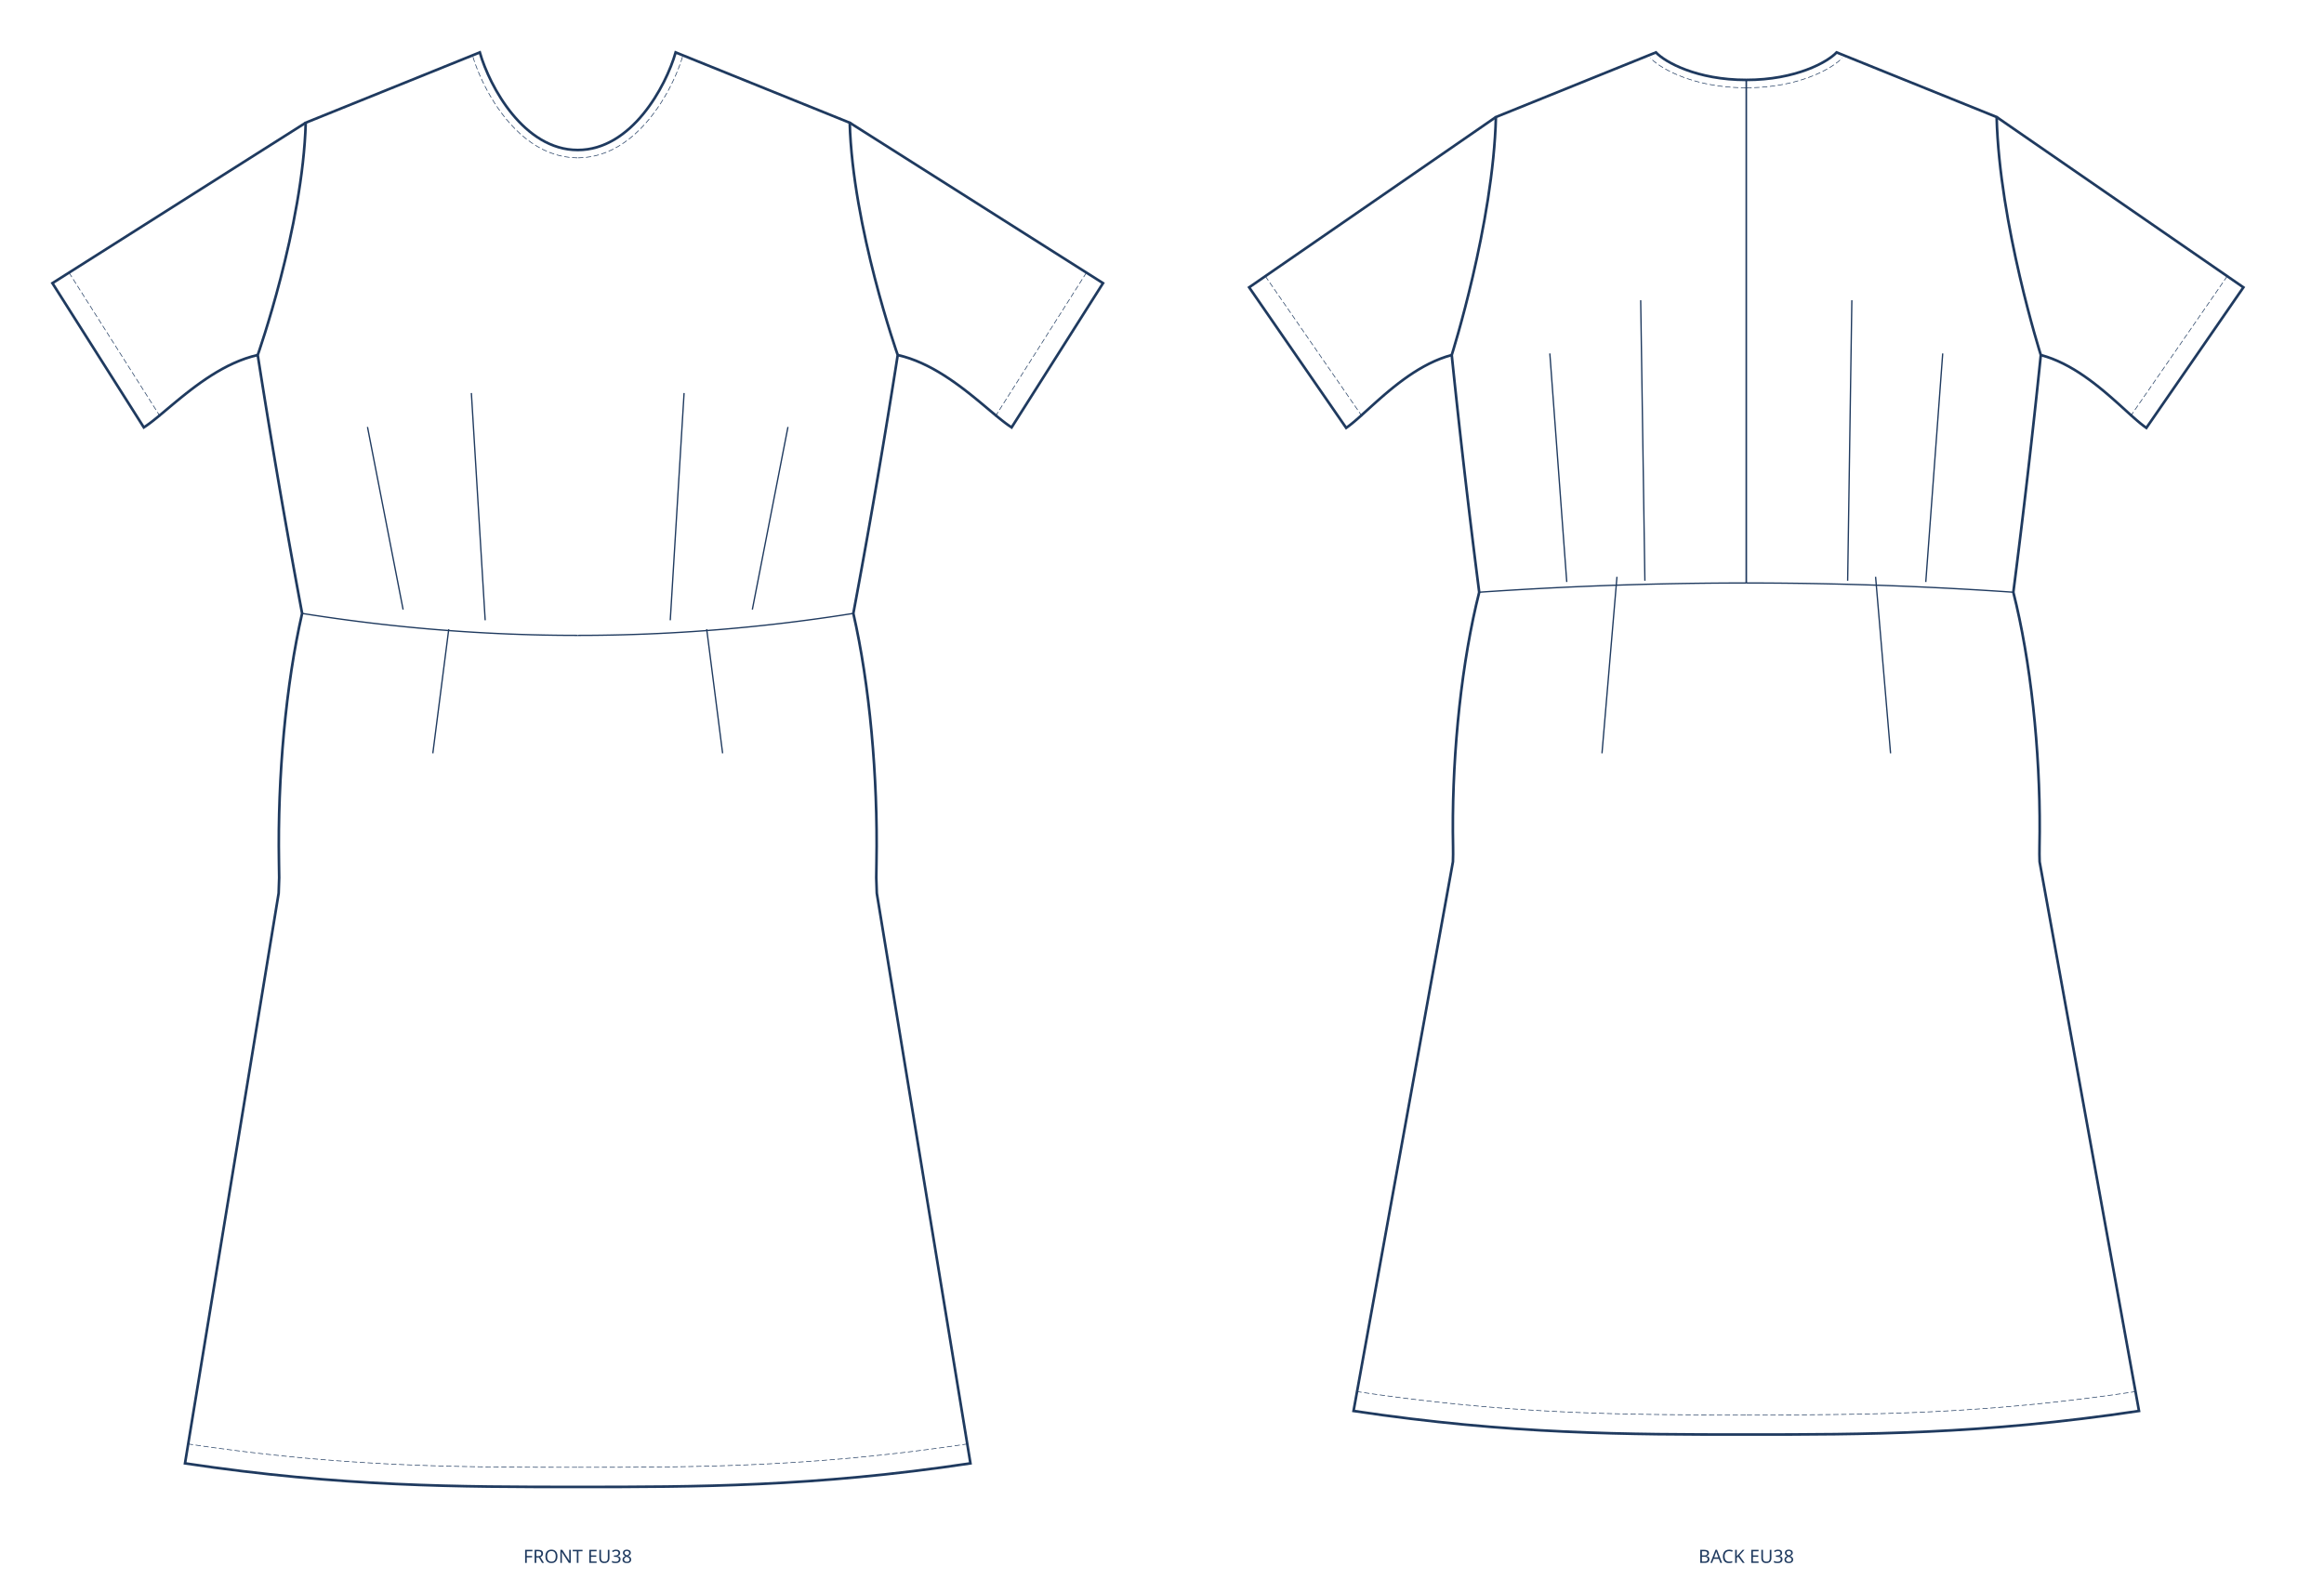
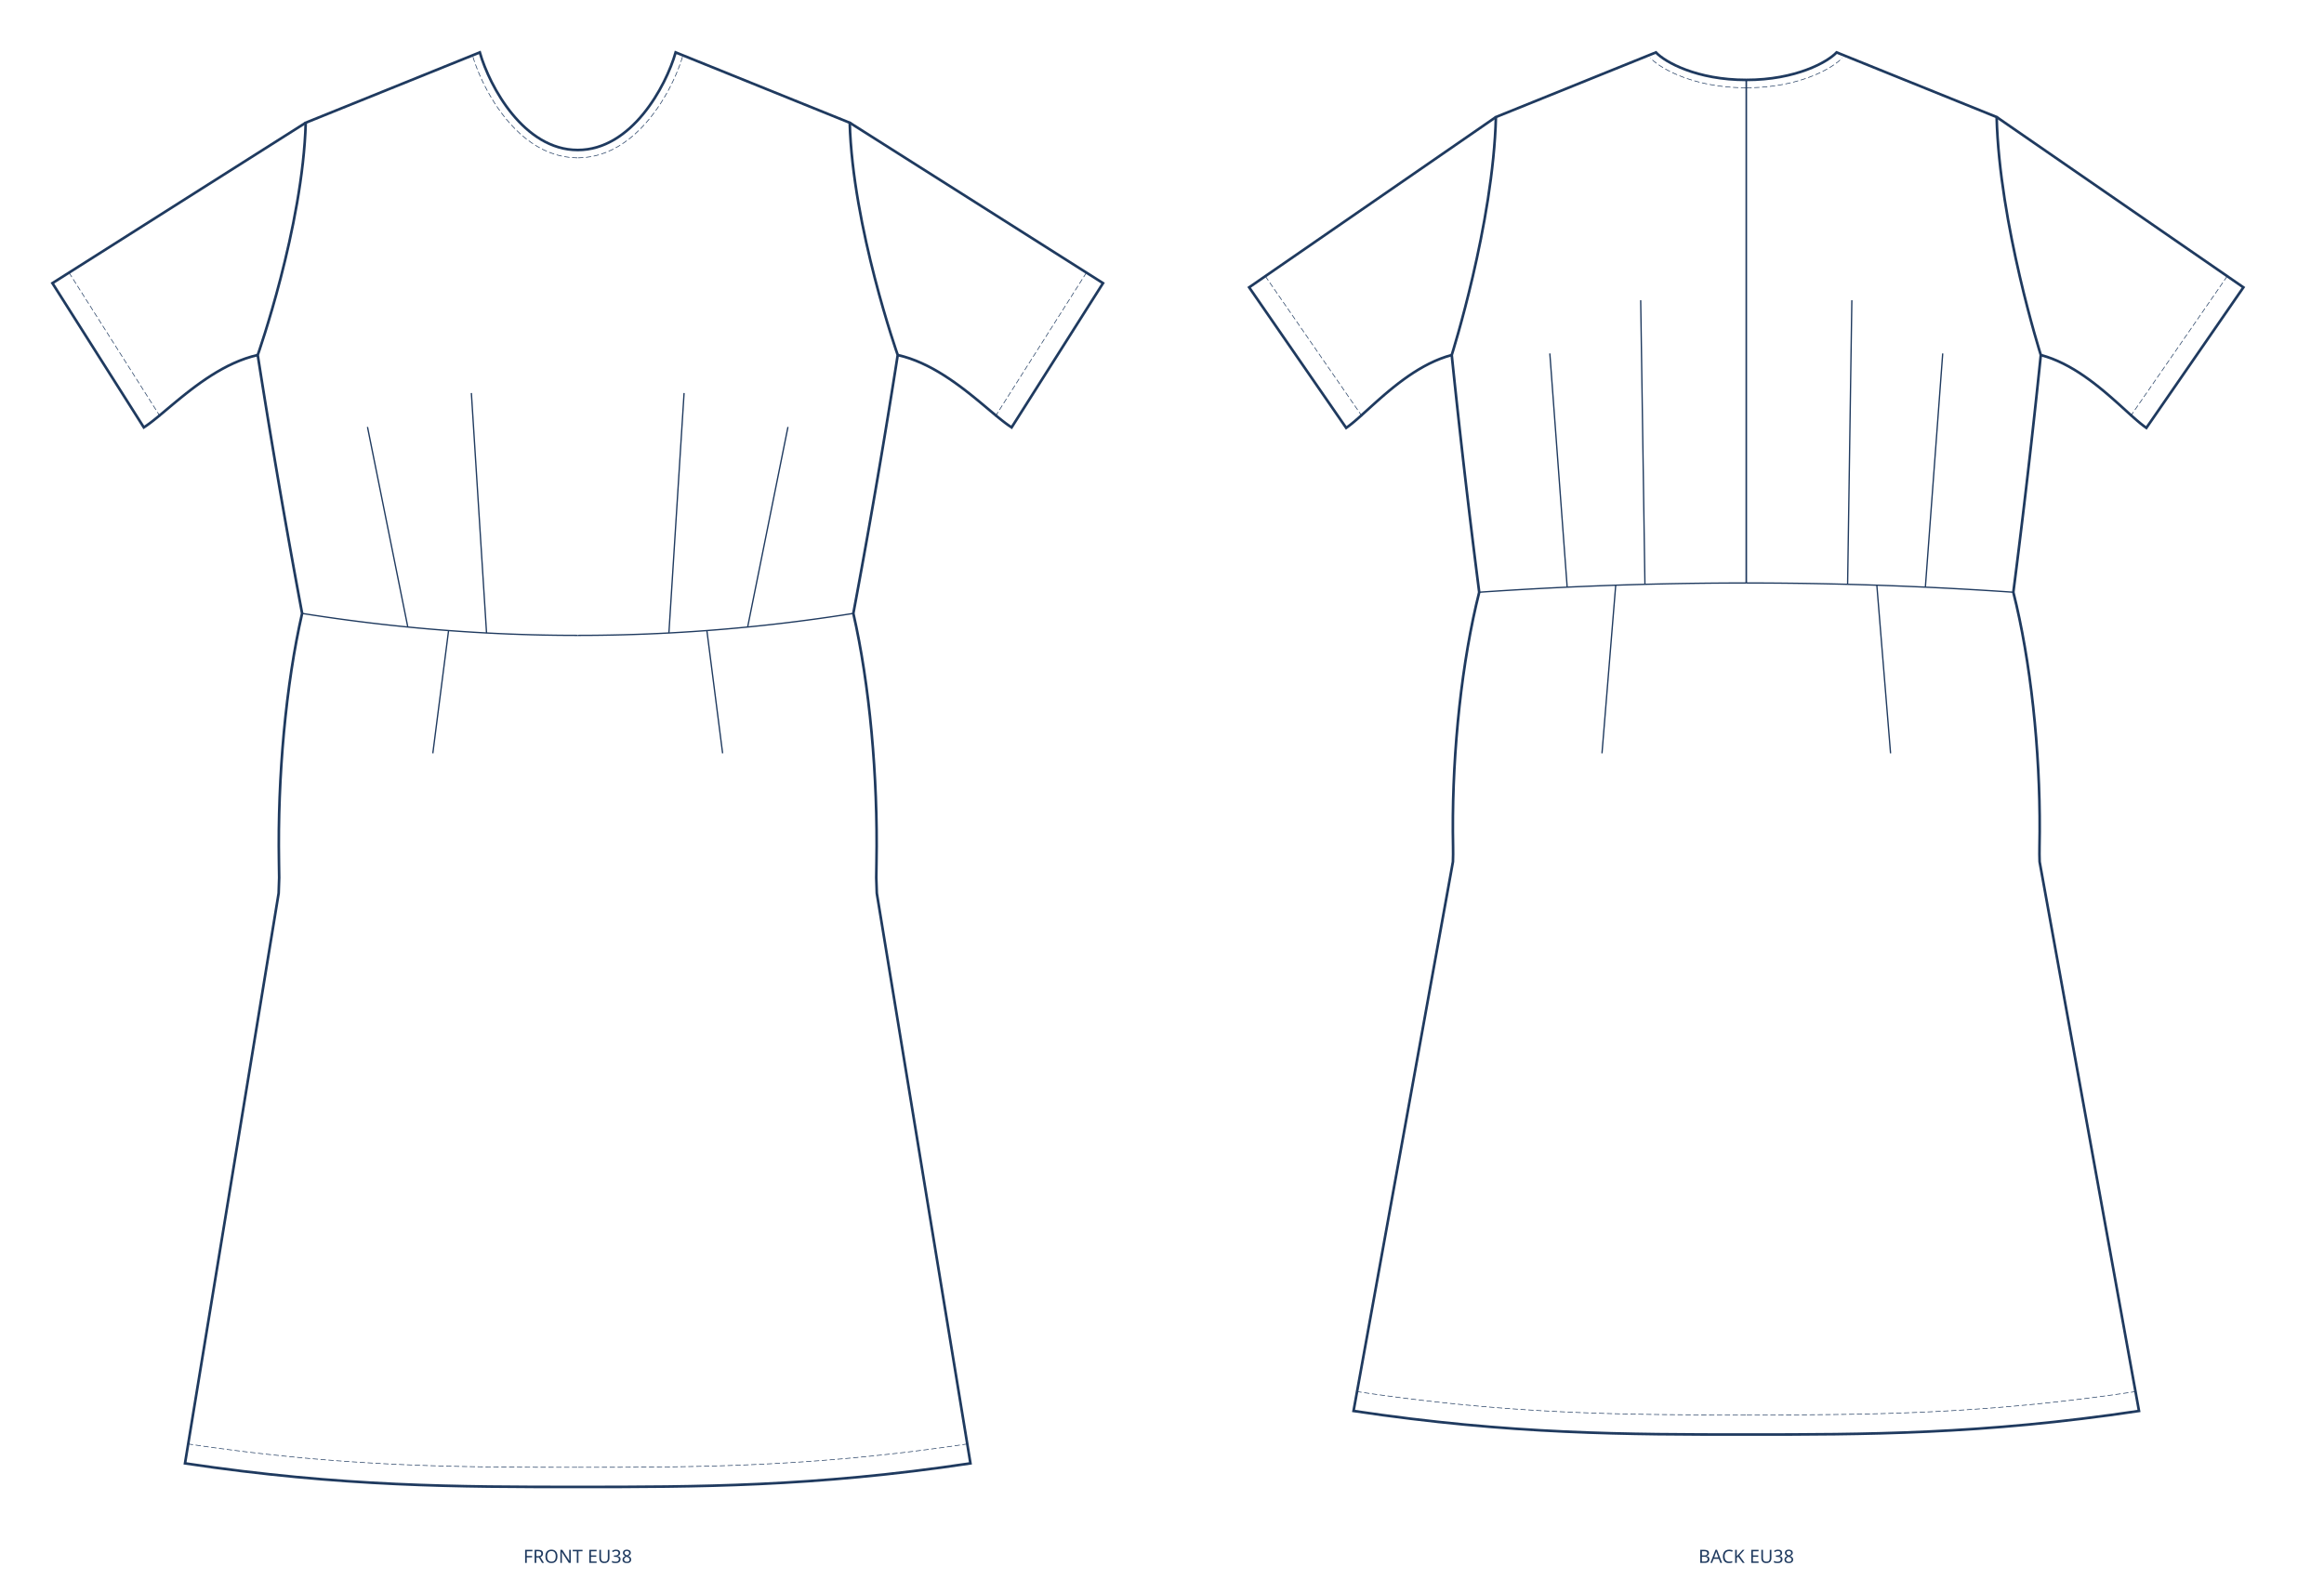
<svg xmlns="http://www.w3.org/2000/svg" width="1773.504mm" height="1205mm" viewBox="0 0 1773.504 1205" data-scale="1:1" data-unit-mm="1" data-source="DraftedPattern" data-dugum="" data-size="EU38" data-sinif="dress/dart/woven">
  <g fill="none" stroke="#1f3a5f" transform="translate(440.876,40)">
    <path data-rol="siluet" data-view="front" data-manken-fark-ceyrek-mm="12.7417" data-manken-bel-yarim-mm="197.5854" data-manken-bust-y="231.0000" data-manken-bel-y="428.2238" data-manken-kalca-y="628.2238" data-omuz-egim-deg="22.00" data-omuz-oran="0.8500" data-omuz-uc="207.5700 53.6728" data-yaka-gen-oran="0.3600" data-yaka-derinlik-oran="0.4985" stroke-width="2" d="M 0 74.5 C 41.099 74.5 67.253 26.075 74.725 0 C 119.007 17.891 163.288 35.782 207.57 53.673 C 209.768 133.47 244.2 231 244.2 231 C 243.594 234.867 242.985 238.734 242.374 242.601 C 241.761 246.469 241.145 250.336 240.527 254.203 C 239.907 258.07 239.284 261.937 238.659 265.804 C 238.032 269.671 237.403 273.538 236.771 277.406 C 236.137 281.273 235.5 285.14 234.862 289.007 C 234.22 292.874 233.577 296.741 232.931 300.608 C 232.283 304.476 231.633 308.343 230.981 312.21 C 230.326 316.077 229.668 319.944 229.009 323.811 C 228.347 327.678 227.683 331.545 227.016 335.413 C 226.347 339.28 225.676 343.147 225.003 347.014 C 224.327 350.881 223.649 354.748 222.969 358.615 C 222.286 362.483 221.601 366.35 220.914 370.217 C 220.224 374.084 219.532 377.951 218.838 381.818 C 218.142 385.685 217.443 389.552 216.742 393.42 C 216.038 397.287 215.332 401.154 214.624 405.021 C 213.914 408.888 213.201 412.755 212.486 416.622 C 211.769 420.49 211.049 424.357 210.327 428.224 C 211.095 431.582 211.842 435.008 212.567 438.497 C 213.29 441.986 213.992 445.537 214.671 449.146 C 215.348 452.754 216.003 456.418 216.635 460.134 C 217.264 463.85 217.871 467.616 218.454 471.427 C 219.036 475.239 219.593 479.095 220.126 482.99 C 220.658 486.885 221.165 490.82 221.648 494.787 C 222.128 498.755 222.584 502.755 223.015 506.783 C 223.444 510.811 223.848 514.866 224.226 518.943 C 224.602 523.02 224.952 527.118 225.277 531.232 C 225.6 535.346 225.896 539.475 226.166 543.614 C 226.435 547.753 226.677 551.901 226.892 556.054 C 227.105 560.206 227.292 564.363 227.451 568.517 C 227.609 572.671 227.74 576.823 227.843 580.968 C 227.945 585.112 228.019 589.248 228.066 593.371 C 228.111 597.494 228.128 601.602 228.117 605.691 C 228.105 609.78 228.065 613.85 227.996 617.894 C 227.927 621.938 227.829 625.956 227.828 629.943 C 227.994 633.93 228.129 637.885 228.231 641.804 C 252.054 786.869 275.877 931.935 299.7 1077 C 179.82 1095 89.91 1095 0 1095 C -89.91 1095 -179.82 1095 -299.7 1077 C -275.877 931.935 -252.054 786.869 -228.231 641.804 C -228.129 637.885 -227.994 633.93 -227.828 629.943 C -227.829 625.956 -227.927 621.938 -227.996 617.894 C -228.065 613.85 -228.105 609.78 -228.117 605.691 C -228.128 601.602 -228.111 597.494 -228.066 593.371 C -228.019 589.248 -227.945 585.112 -227.843 580.968 C -227.74 576.823 -227.609 572.671 -227.451 568.517 C -227.292 564.363 -227.105 560.206 -226.892 556.054 C -226.677 551.901 -226.435 547.753 -226.166 543.614 C -225.896 539.475 -225.6 535.346 -225.277 531.232 C -224.952 527.118 -224.602 523.02 -224.226 518.943 C -223.848 514.866 -223.444 510.811 -223.015 506.783 C -222.584 502.755 -222.128 498.755 -221.648 494.787 C -221.165 490.82 -220.658 486.885 -220.126 482.99 C -219.593 479.095 -219.036 475.239 -218.454 471.427 C -217.871 467.616 -217.264 463.85 -216.635 460.134 C -216.003 456.418 -215.348 452.754 -214.671 449.146 C -213.992 445.537 -213.29 441.986 -212.567 438.497 C -211.842 435.008 -211.095 431.582 -210.327 428.224 C -211.049 424.357 -211.769 420.49 -212.486 416.622 C -213.201 412.755 -213.914 408.888 -214.624 405.021 C -215.332 401.154 -216.038 397.287 -216.742 393.42 C -217.443 389.552 -218.142 385.685 -218.838 381.818 C -219.532 377.951 -220.224 374.084 -220.914 370.217 C -221.601 366.35 -222.286 362.483 -222.969 358.615 C -223.649 354.748 -224.327 350.881 -225.003 347.014 C -225.676 343.147 -226.347 339.28 -227.016 335.413 C -227.683 331.545 -228.347 327.678 -229.009 323.811 C -229.668 319.944 -230.326 316.077 -230.981 312.21 C -231.633 308.343 -232.283 304.476 -232.931 300.608 C -233.577 296.741 -234.22 292.874 -234.862 289.007 C -235.5 285.14 -236.137 281.273 -236.771 277.406 C -237.403 273.538 -238.032 269.671 -238.659 265.804 C -239.284 261.937 -239.907 258.07 -240.527 254.203 C -241.145 250.336 -241.761 246.469 -242.374 242.601 C -242.985 238.734 -243.594 234.867 -244.2 231 C -244.2 231 -209.768 133.47 -207.57 53.673 C -163.288 35.782 -119.007 17.891 -74.725 0 C -67.253 26.075 -41.099 74.5 0 74.5 Z" />
    <path data-rol="bel-dikisi" data-view="front" data-yan="sag" stroke-width="1" d="M 210.327 428.224 L 201.559 429.59 L 192.791 430.898 L 184.024 432.149 L 175.257 433.341 L 166.491 434.476 L 157.725 435.553 L 148.96 436.573 L 140.195 437.534 L 131.431 438.437 L 122.667 439.282 L 113.903 440.07 L 105.14 440.798 L 96.377 441.469 L 87.615 442.082 L 78.852 442.636 L 70.09 443.132 L 61.328 443.57 L 52.567 443.949 L 43.805 444.27 L 35.044 444.533 L 26.283 444.737 L 17.522 444.883 L 8.761 444.971 L -0 445" />
    <path data-rol="bel-dikisi" data-view="front" data-yan="sol" stroke-width="1" d="M -210.327 428.224 L -201.559 429.59 L -192.791 430.898 L -184.024 432.149 L -175.257 433.341 L -166.491 434.476 L -157.725 435.553 L -148.96 436.573 L -140.195 437.534 L -131.431 438.437 L -122.667 439.282 L -113.903 440.07 L -105.14 440.798 L -96.377 441.469 L -87.615 442.082 L -78.852 442.636 L -70.09 443.132 L -61.328 443.57 L -52.567 443.949 L -43.805 444.27 L -35.044 444.533 L -26.283 444.737 L -17.522 444.883 L -8.761 444.971 L 0 445" />
-     <path data-rol="pens" data-view="front" data-yan="sag" stroke-width="1" d="M 133.253 425.282 L 160.435 285.913" />
-     <path data-rol="pens" data-view="front" data-yan="sol" stroke-width="1" d="M -133.253 425.282 L -160.435 285.913" />
-     <path data-rol="pens" data-view="front" data-yan="sag" stroke-width="1" d="M 70.618 433.459 L 81.162 260.004" />
-     <path data-rol="pens" data-view="front" data-yan="sol" stroke-width="1" d="M -70.618 433.459 L -81.162 260.004" />
-     <path data-rol="pens" data-view="front" data-yan="sag" stroke-width="1" d="M 98.426 440.288 L 110.577 535" />
-     <path data-rol="pens" data-view="front" data-yan="sol" stroke-width="1" d="M -98.426 440.288 L -110.577 535" />
+     <path data-rol="pens" data-view="front" data-yan="sag" stroke-width="1" d="M 129.675 438.606 L 160.435 285.913" />
+     <path data-rol="pens" data-view="front" data-yan="sol" stroke-width="1" d="M -129.675 438.606 L -160.435 285.913" />
+     <path data-rol="pens" data-view="front" data-yan="sag" stroke-width="1" d="M 69.584 443.157 L 81.162 260.004" />
+     <path data-rol="pens" data-view="front" data-yan="sol" stroke-width="1" d="M -69.584 443.157 L -81.162 260.004" />
+     <path data-rol="pens" data-view="front" data-yan="sag" stroke-width="1" d="M 98.561 441.302 L 110.577 535" />
+     <path data-rol="pens" data-view="front" data-yan="sol" stroke-width="1" d="M -98.561 441.302 L -110.577 535" />
    <path data-rol="dikis-izi" data-view="front" data-yan="sag" stroke-width="0.5" stroke-dasharray="4 2" d="M 297.524 1062.159 L 286.423 1063.787 L 275.543 1065.305 L 264.828 1066.726 L 254.273 1068.052 L 243.87 1069.286 L 233.615 1070.432 L 223.501 1071.494 L 213.524 1072.473 L 203.678 1073.375 L 193.955 1074.201 L 184.352 1074.955 L 174.862 1075.641 L 165.479 1076.262 L 156.198 1076.821 L 147.013 1077.321 L 137.918 1077.766 L 128.908 1078.159 L 119.976 1078.502 L 111.117 1078.801 L 102.325 1079.056 L 93.595 1079.273 L 84.92 1079.453 L 76.296 1079.601 L 67.716 1079.72 L 59.175 1079.812 L 50.667 1079.882 L 42.186 1079.931 L 33.727 1079.965 L 25.285 1079.985 L 16.853 1079.996 L 8.426 1079.999 L -0.001 1080" />
    <path data-rol="dikis-izi" data-view="front" data-yan="sol" stroke-width="0.5" stroke-dasharray="4 2" d="M -297.524 1062.159 L -286.423 1063.787 L -275.543 1065.305 L -264.828 1066.726 L -254.273 1068.052 L -243.87 1069.286 L -233.615 1070.432 L -223.501 1071.494 L -213.524 1072.473 L -203.678 1073.375 L -193.955 1074.201 L -184.352 1074.955 L -174.862 1075.641 L -165.479 1076.262 L -156.198 1076.821 L -147.013 1077.321 L -137.918 1077.766 L -128.908 1078.159 L -119.976 1078.502 L -111.117 1078.801 L -102.325 1079.056 L -93.595 1079.273 L -84.92 1079.453 L -76.296 1079.601 L -67.716 1079.72 L -59.175 1079.812 L -50.667 1079.882 L -42.186 1079.931 L -33.727 1079.965 L -25.285 1079.985 L -16.853 1079.996 L -8.426 1079.999 L 0.001 1080" />
    <path data-rol="dikis-izi" data-view="front" data-yan="sag" stroke-width="0.5" stroke-dasharray="4 2" d="M 0.293 80.493 L 5.639 80.225 L 11.112 79.421 L 16.396 78.125 L 21.479 76.377 L 26.354 74.219 L 31.018 71.691 L 35.469 68.832 L 39.709 65.679 L 43.739 62.27 L 47.565 58.639 L 51.187 54.817 L 54.608 50.837 L 57.832 46.731 L 60.86 42.528 L 63.693 38.258 L 66.332 33.952 L 68.778 29.639 L 71.031 25.348 L 73.091 21.109 L 74.959 16.948 L 76.633 12.896 L 78.114 8.979 L 79.401 5.224 L 80.463 1.755" />
    <path data-rol="dikis-izi" data-view="front" data-yan="sol" stroke-width="0.5" stroke-dasharray="4 2" d="M -0.293 80.493 L -5.639 80.225 L -11.112 79.421 L -16.396 78.125 L -21.479 76.377 L -26.354 74.219 L -31.018 71.691 L -35.469 68.832 L -39.709 65.679 L -43.739 62.27 L -47.565 58.639 L -51.187 54.817 L -54.608 50.837 L -57.832 46.731 L -60.86 42.528 L -63.693 38.258 L -66.332 33.952 L -68.778 29.639 L -71.031 25.348 L -73.091 21.109 L -74.959 16.948 L -76.633 12.896 L -78.114 8.979 L -79.401 5.224 L -80.463 1.755" />
    <path data-rol="dikis-izi" data-view="front" data-yan="sag" stroke-width="0.5" stroke-dasharray="4 2" d="M 388.205 168.109 L 318.446 278.222" />
    <path data-rol="dikis-izi" data-view="front" data-yan="sol" stroke-width="0.5" stroke-dasharray="4 2" d="M -388.205 168.109 L -318.446 278.222" />
    <path data-rol="kol" data-view="front" data-yan="sag" data-kol-aci="32.36" data-kol-olcek="1.0760" stroke-width="2" d="M 207.57 53.673 L 400.876 176.136 L 331.117 286.249 L 328.87 284.743 L 326.477 283.001 L 323.942 281.048 L 321.269 278.904 L 318.46 276.593 L 315.52 274.137 L 312.452 271.56 L 309.26 268.883 L 305.947 266.129 L 302.517 263.322 L 298.973 260.482 L 295.319 257.634 L 291.559 254.8 L 287.696 252.002 L 283.734 249.263 L 279.676 246.606 L 275.526 244.053 L 271.288 241.626 L 266.965 239.35 L 262.56 237.245 L 258.078 235.335 L 253.521 233.643 L 248.894 232.19 L 244.2 231" />
    <path data-rol="kol" data-view="front" data-yan="sol" data-kol-aci="32.36" data-kol-olcek="1.0760" stroke-width="2" d="M -207.57 53.673 L -400.876 176.136 L -331.117 286.249 L -328.87 284.743 L -326.477 283.001 L -323.942 281.048 L -321.269 278.904 L -318.46 276.593 L -315.52 274.137 L -312.452 271.56 L -309.26 268.883 L -305.947 266.129 L -302.517 263.322 L -298.973 260.482 L -295.319 257.634 L -291.559 254.8 L -287.696 252.002 L -283.734 249.263 L -279.676 246.606 L -275.526 244.053 L -271.288 241.626 L -266.965 239.35 L -262.56 237.245 L -258.078 235.335 L -253.521 233.643 L -248.894 232.19 L -244.2 231" />
  </g>
  <g fill="none" stroke="#1f3a5f" transform="translate(1332.628,40)">
    <path data-rol="siluet" data-view="back" data-manken-fark-ceyrek-mm="12.7417" data-manken-bel-yarim-mm="191.0586" data-manken-bust-y="231.0000" data-manken-bel-y="412.0492" data-manken-kalca-y="612.0492" data-omuz-egim-deg="22.00" data-omuz-oran="0.8500" data-omuz-uc="191.0588 49.3351" data-yaka-gen-oran="0.3609" data-arka-yaka-oran="0.2819" stroke-width="2" d="M 0 21 C 37.922 21 62.055 7.35 68.95 0 C 109.653 16.445 150.356 32.89 191.059 49.335 C 193.082 131.084 224.775 231 224.775 231 C 224.384 234.772 223.991 238.544 223.596 242.316 C 223.199 246.087 222.8 249.859 222.399 253.631 C 221.996 257.403 221.591 261.175 221.185 264.947 C 220.776 268.719 220.365 272.49 219.953 276.262 C 219.538 280.034 219.122 283.806 218.703 287.578 C 218.283 291.35 217.861 295.122 217.436 298.893 C 217.01 302.665 216.582 306.437 216.152 310.209 C 215.72 313.981 215.286 317.753 214.85 321.525 C 214.412 325.296 213.972 329.068 213.53 332.84 C 213.086 336.612 212.641 340.384 212.193 344.156 C 211.743 347.928 211.292 351.7 210.838 355.471 C 210.382 359.243 209.925 363.015 209.465 366.787 C 209.004 370.559 208.541 374.331 208.076 378.103 C 207.608 381.874 207.139 385.646 206.668 389.418 C 206.195 393.19 205.72 396.962 205.243 400.734 C 204.764 404.505 204.283 408.277 203.8 412.049 C 204.615 415.281 205.41 418.579 206.184 421.937 C 206.955 425.295 207.706 428.714 208.434 432.188 C 209.161 435.661 209.866 439.189 210.548 442.767 C 211.228 446.344 211.886 449.97 212.52 453.64 C 213.152 457.31 213.762 461.023 214.347 464.774 C 214.93 468.525 215.489 472.314 216.024 476.135 C 216.557 479.956 217.065 483.809 217.548 487.689 C 218.03 491.568 218.486 495.474 218.916 499.401 C 219.345 503.328 219.748 507.275 220.125 511.238 C 220.5 515.201 220.85 519.178 221.172 523.166 C 221.493 527.153 221.787 531.15 222.054 535.15 C 222.319 539.151 222.557 543.155 222.768 547.158 C 222.977 551.16 223.159 555.161 223.313 559.154 C 223.465 563.147 223.59 567.133 223.686 571.105 C 223.781 575.077 223.848 579.037 223.886 582.977 C 223.923 586.918 223.931 590.839 223.91 594.736 C 223.889 598.633 223.838 602.506 223.757 606.348 C 223.677 610.191 223.712 614.003 223.853 617.779 C 249.136 757.519 274.418 897.26 299.7 1037 C 179.82 1055 89.91 1055 0 1055 C -89.91 1055 -179.82 1055 -299.7 1037 C -274.418 897.26 -249.136 757.519 -223.853 617.779 C -223.712 614.003 -223.677 610.191 -223.757 606.348 C -223.838 602.506 -223.889 598.633 -223.91 594.736 C -223.931 590.839 -223.923 586.918 -223.886 582.977 C -223.848 579.037 -223.781 575.077 -223.686 571.105 C -223.59 567.133 -223.465 563.147 -223.313 559.154 C -223.159 555.161 -222.977 551.16 -222.768 547.158 C -222.557 543.155 -222.319 539.151 -222.054 535.15 C -221.787 531.15 -221.493 527.153 -221.172 523.166 C -220.85 519.178 -220.5 515.201 -220.125 511.238 C -219.748 507.275 -219.345 503.328 -218.916 499.401 C -218.486 495.474 -218.03 491.568 -217.548 487.689 C -217.065 483.809 -216.557 479.956 -216.024 476.135 C -215.489 472.314 -214.93 468.525 -214.347 464.774 C -213.762 461.023 -213.152 457.31 -212.52 453.64 C -211.886 449.97 -211.228 446.344 -210.548 442.767 C -209.866 439.189 -209.161 435.661 -208.434 432.188 C -207.706 428.714 -206.955 425.295 -206.184 421.937 C -205.41 418.579 -204.615 415.281 -203.8 412.049 C -204.283 408.277 -204.764 404.505 -205.243 400.734 C -205.72 396.962 -206.195 393.19 -206.668 389.418 C -207.139 385.646 -207.608 381.874 -208.076 378.103 C -208.541 374.331 -209.004 370.559 -209.465 366.787 C -209.925 363.015 -210.382 359.243 -210.838 355.471 C -211.292 351.7 -211.743 347.928 -212.193 344.156 C -212.641 340.384 -213.086 336.612 -213.53 332.84 C -213.972 329.068 -214.412 325.296 -214.85 321.525 C -215.286 317.753 -215.72 313.981 -216.152 310.209 C -216.582 306.437 -217.01 302.665 -217.436 298.893 C -217.861 295.122 -218.283 291.35 -218.703 287.578 C -219.122 283.806 -219.538 280.034 -219.953 276.262 C -220.365 272.49 -220.776 268.719 -221.185 264.947 C -221.591 261.175 -221.996 257.403 -222.399 253.631 C -222.8 249.859 -223.199 246.087 -223.596 242.316 C -223.991 238.544 -224.384 234.772 -224.775 231 C -224.775 231 -193.082 131.084 -191.059 49.335 C -150.356 32.89 -109.653 16.445 -68.95 0 C -62.055 7.35 -37.922 21 0 21 Z" />
    <path data-rol="bel-dikisi" data-view="back" data-yan="sag" stroke-width="1" d="M 203.8 412.049 L 195.284 411.474 L 186.771 410.924 L 178.261 410.398 L 169.754 409.896 L 161.25 409.419 L 152.748 408.966 L 144.249 408.538 L 135.751 408.134 L 127.257 407.754 L 118.764 407.399 L 110.273 407.069 L 101.783 406.763 L 93.296 406.481 L 84.809 406.224 L 76.325 405.992 L 67.841 405.784 L 59.359 405.6 L 50.877 405.441 L 42.396 405.306 L 33.916 405.196 L 25.437 405.11 L 16.958 405.049 L 8.479 405.012 L 0 405" />
    <path data-rol="bel-dikisi" data-view="back" data-yan="sol" stroke-width="1" d="M -203.8 412.049 L -195.284 411.474 L -186.771 410.924 L -178.261 410.398 L -169.754 409.896 L -161.25 409.419 L -152.748 408.966 L -144.249 408.538 L -135.751 408.134 L -127.257 407.754 L -118.764 407.399 L -110.273 407.069 L -101.783 406.763 L -93.296 406.481 L -84.809 406.224 L -76.325 405.992 L -67.841 405.784 L -59.359 405.6 L -50.877 405.441 L -42.396 405.306 L -33.916 405.196 L -25.437 405.11 L -16.958 405.049 L -8.479 405.012 L 0 405" />
-     <path data-rol="pens" data-view="back" data-yan="sag" stroke-width="1" d="M 136.992 404.237 L 149.909 229.78" />
-     <path data-rol="pens" data-view="back" data-yan="sol" stroke-width="1" d="M -136.992 404.237 L -149.909 229.78" />
-     <path data-rol="pens" data-view="back" data-yan="sag" stroke-width="1" d="M 77.368 403.267 L 80.569 189.173" />
-     <path data-rol="pens" data-view="back" data-yan="sol" stroke-width="1" d="M -77.368 403.267 L -80.569 189.173" />
+     <path data-rol="pens" data-view="back" data-yan="sag" stroke-width="1" d="M 136.67 408.177 L 149.909 229.78" />
+     <path data-rol="pens" data-view="back" data-yan="sol" stroke-width="1" d="M -136.67 408.177 L -149.909 229.78" />
+     <path data-rol="pens" data-view="back" data-yan="sag" stroke-width="1" d="M 77.335 406.019 L 80.569 189.173" />
+     <path data-rol="pens" data-view="back" data-yan="sol" stroke-width="1" d="M -77.335 406.019 L -80.569 189.173" />
    <path data-rol="orta-dikis" data-view="back" data-yan="sag" stroke-width="1" d="M 0 405 C 0 400.2 0 395.438 0 390.711 C 0 385.985 0 381.295 0 376.641 C 0 371.986 0 367.366 0 362.781 C 0 358.195 0 353.644 0 349.125 C 0 344.606 0 340.12 0 335.666 C 0 331.212 0 326.789 0 322.397 C 0 318.005 0 313.643 0 309.31 C 0 304.978 0 300.675 0 296.4 C 0 292.125 0 287.878 0 283.658 C 0 279.438 0 275.245 0 271.078 C 0 266.911 0 262.769 0 258.653 C 0 254.536 0 250.444 0 246.375 C 0 242.306 0 238.261 0 234.238 C 0 230.215 0 226.214 0 222.234 C 0 218.255 0 214.296 0 210.357 C 0 206.419 0 202.5 0 198.6 C 0 194.7 0 190.819 0 186.955 C 0 183.091 0 179.245 0 175.416 C 0 171.586 0 167.773 0 163.975 C 0 160.177 0 156.394 0 152.625 C 0 148.856 0 145.102 0 141.36 C 0 137.618 0 133.889 0 130.172 C 0 126.455 0 122.749 0 119.054 C 0 115.359 0 111.675 0 108 C 0 104.325 0 100.659 0 97.002 C 0 93.344 0 89.695 0 86.053 C 0 82.411 0 78.776 0 75.147 C 0 71.517 0 67.894 0 64.275 C 0 60.656 0 57.042 0 53.432 C 0 49.821 0 46.214 0 42.609 C 0 39.005 0 35.402 0 31.801 C 0 28.2 0 24.6 0 21" />
    <path data-rol="orta-dikis" data-view="back" data-yan="sol" stroke-width="1" d="M 0 21 C 0 24.6 0 28.2 0 31.801 C 0 35.402 0 39.005 0 42.609 C 0 46.214 0 49.821 0 53.432 C 0 57.042 0 60.656 0 64.275 C 0 67.894 0 71.517 0 75.147 C 0 78.776 0 82.411 0 86.053 C 0 89.695 0 93.344 0 97.002 C 0 100.659 0 104.325 0 108 C 0 111.675 0 115.359 0 119.054 C 0 122.749 0 126.455 0 130.172 C 0 133.889 0 137.618 0 141.36 C 0 145.102 0 148.856 0 152.625 C 0 156.394 0 160.177 0 163.975 C 0 167.773 0 171.586 0 175.416 C 0 179.245 0 183.091 0 186.955 C 0 190.819 0 194.7 0 198.6 C 0 202.5 0 206.419 0 210.357 C 0 214.296 0 218.255 0 222.234 C 0 226.214 0 230.215 0 234.238 C 0 238.261 0 242.306 0 246.375 C 0 250.444 0 254.536 0 258.653 C 0 262.769 0 266.911 0 271.078 C 0 275.245 0 279.438 0 283.658 C 0 287.878 0 292.125 0 296.4 C 0 300.675 0 304.978 0 309.31 C 0 313.643 0 318.005 0 322.397 C 0 326.789 0 331.212 0 335.666 C 0 340.12 0 344.606 0 349.125 C 0 353.644 0 358.195 0 362.781 C 0 367.366 0 371.986 0 376.641 C 0 381.295 0 385.985 0 390.711 C 0 395.438 0 400.2 0 405" />
-     <path data-rol="pens" data-view="back" data-yan="sag" stroke-width="1" d="M 98.683 400.283 L 110.108 535" />
-     <path data-rol="pens" data-view="back" data-yan="sol" stroke-width="1" d="M -98.683 400.283 L -110.108 535" />
+     <path data-rol="pens" data-view="back" data-yan="sag" stroke-width="1" d="M 99.634 406.692 L 110.108 535" />
+     <path data-rol="pens" data-view="back" data-yan="sol" stroke-width="1" d="M -99.634 406.692 L -110.108 535" />
    <path data-rol="dikis-izi" data-view="back" data-yan="sag" stroke-width="0.5" stroke-dasharray="4 2" d="M 297.524 1022.159 L 286.423 1023.787 L 275.543 1025.305 L 264.828 1026.726 L 254.273 1028.052 L 243.87 1029.286 L 233.615 1030.432 L 223.501 1031.494 L 213.524 1032.473 L 203.678 1033.375 L 193.955 1034.201 L 184.352 1034.955 L 174.862 1035.641 L 165.479 1036.262 L 156.198 1036.821 L 147.013 1037.321 L 137.918 1037.766 L 128.908 1038.159 L 119.976 1038.502 L 111.117 1038.801 L 102.325 1039.056 L 93.595 1039.273 L 84.92 1039.453 L 76.296 1039.601 L 67.716 1039.72 L 59.175 1039.812 L 50.667 1039.882 L 42.186 1039.931 L 33.727 1039.965 L 25.285 1039.985 L 16.853 1039.996 L 8.426 1039.999 L -0.001 1040" />
    <path data-rol="dikis-izi" data-view="back" data-yan="sol" stroke-width="0.5" stroke-dasharray="4 2" d="M -297.524 1022.159 L -286.423 1023.787 L -275.543 1025.305 L -264.828 1026.726 L -254.273 1028.052 L -243.87 1029.286 L -233.615 1030.432 L -223.501 1031.494 L -213.524 1032.473 L -203.678 1033.375 L -193.955 1034.201 L -184.352 1034.955 L -174.862 1035.641 L -165.479 1036.262 L -156.198 1036.821 L -147.013 1037.321 L -137.918 1037.766 L -128.908 1038.159 L -119.976 1038.502 L -111.117 1038.801 L -102.325 1039.056 L -93.595 1039.273 L -84.92 1039.453 L -76.296 1039.601 L -67.716 1039.72 L -59.175 1039.812 L -50.667 1039.882 L -42.186 1039.931 L -33.727 1039.965 L -25.285 1039.985 L -16.853 1039.996 L -8.426 1039.999 L 0.001 1040" />
    <path data-rol="dikis-izi" data-view="back" data-yan="sag" stroke-width="0.5" stroke-dasharray="4 2" d="M 0.089 26.999 L 4.846 26.928 L 9.549 26.716 L 14.104 26.375 L 18.51 25.912 L 22.766 25.337 L 26.869 24.657 L 30.818 23.882 L 34.612 23.02 L 38.248 22.08 L 41.726 21.071 L 45.044 20.002 L 48.201 18.88 L 51.196 17.715 L 54.027 16.514 L 56.694 15.286 L 59.196 14.039 L 61.532 12.78 L 63.703 11.518 L 65.709 10.257 L 67.55 9.004 L 69.228 7.763 L 70.747 6.536 L 72.109 5.321 L 73.19 4.245" />
    <path data-rol="dikis-izi" data-view="back" data-yan="sol" stroke-width="0.5" stroke-dasharray="4 2" d="M -0.089 26.999 L -4.846 26.928 L -9.549 26.716 L -14.104 26.375 L -18.51 25.912 L -22.766 25.337 L -26.869 24.657 L -30.818 23.882 L -34.612 23.02 L -38.248 22.08 L -41.726 21.071 L -45.044 20.002 L -48.201 18.88 L -51.196 17.715 L -54.027 16.514 L -56.694 15.286 L -59.196 14.039 L -61.532 12.78 L -63.703 11.518 L -65.709 10.257 L -67.55 9.004 L -69.228 7.763 L -70.747 6.536 L -72.109 5.321 L -73.19 4.245" />
    <path data-rol="dikis-izi" data-view="back" data-yan="sag" stroke-width="0.5" stroke-dasharray="4 2" d="M 367.03 170.82 L 292.974 278.09" />
    <path data-rol="dikis-izi" data-view="back" data-yan="sol" stroke-width="0.5" stroke-dasharray="4 2" d="M -367.03 170.82 L -292.974 278.09" />
    <path data-rol="kol" data-view="back" data-yan="sag" data-kol-aci="34.62" data-kol-olcek="1.0226" stroke-width="2" d="M 191.059 49.335 L 379.374 179.342 L 305.318 286.612 L 303.239 285.1 L 301.03 283.36 L 298.693 281.413 L 296.231 279.28 L 293.648 276.984 L 290.945 274.546 L 288.124 271.987 L 285.189 269.329 L 282.143 266.594 L 278.987 263.804 L 275.724 260.979 L 272.358 258.143 L 268.889 255.315 L 265.322 252.518 L 261.658 249.774 L 257.901 247.103 L 254.052 244.529 L 250.115 242.071 L 246.092 239.753 L 241.985 237.595 L 237.797 235.619 L 233.531 233.847 L 229.19 232.3 L 224.775 231" />
    <path data-rol="kol" data-view="back" data-yan="sol" data-kol-aci="34.62" data-kol-olcek="1.0226" stroke-width="2" d="M -191.059 49.335 L -379.374 179.342 L -305.318 286.612 L -303.239 285.1 L -301.03 283.36 L -298.693 281.413 L -296.231 279.28 L -293.648 276.984 L -290.945 274.546 L -288.124 271.987 L -285.189 269.329 L -282.143 266.594 L -278.987 263.804 L -275.724 260.979 L -272.358 258.143 L -268.889 255.315 L -265.322 252.518 L -261.658 249.774 L -257.901 247.103 L -254.052 244.529 L -250.115 242.071 L -246.092 239.753 L -241.985 237.595 L -237.797 235.619 L -233.531 233.847 L -229.19 232.3 L -224.775 231" />
  </g>
  <g font-family="sans-serif" font-size="14" text-anchor="middle" fill="#1f3a5f">
    <text x="440.876" y="1193">FRONT EU38</text>
    <text x="1332.628" y="1193">BACK EU38</text>
  </g>
</svg>
